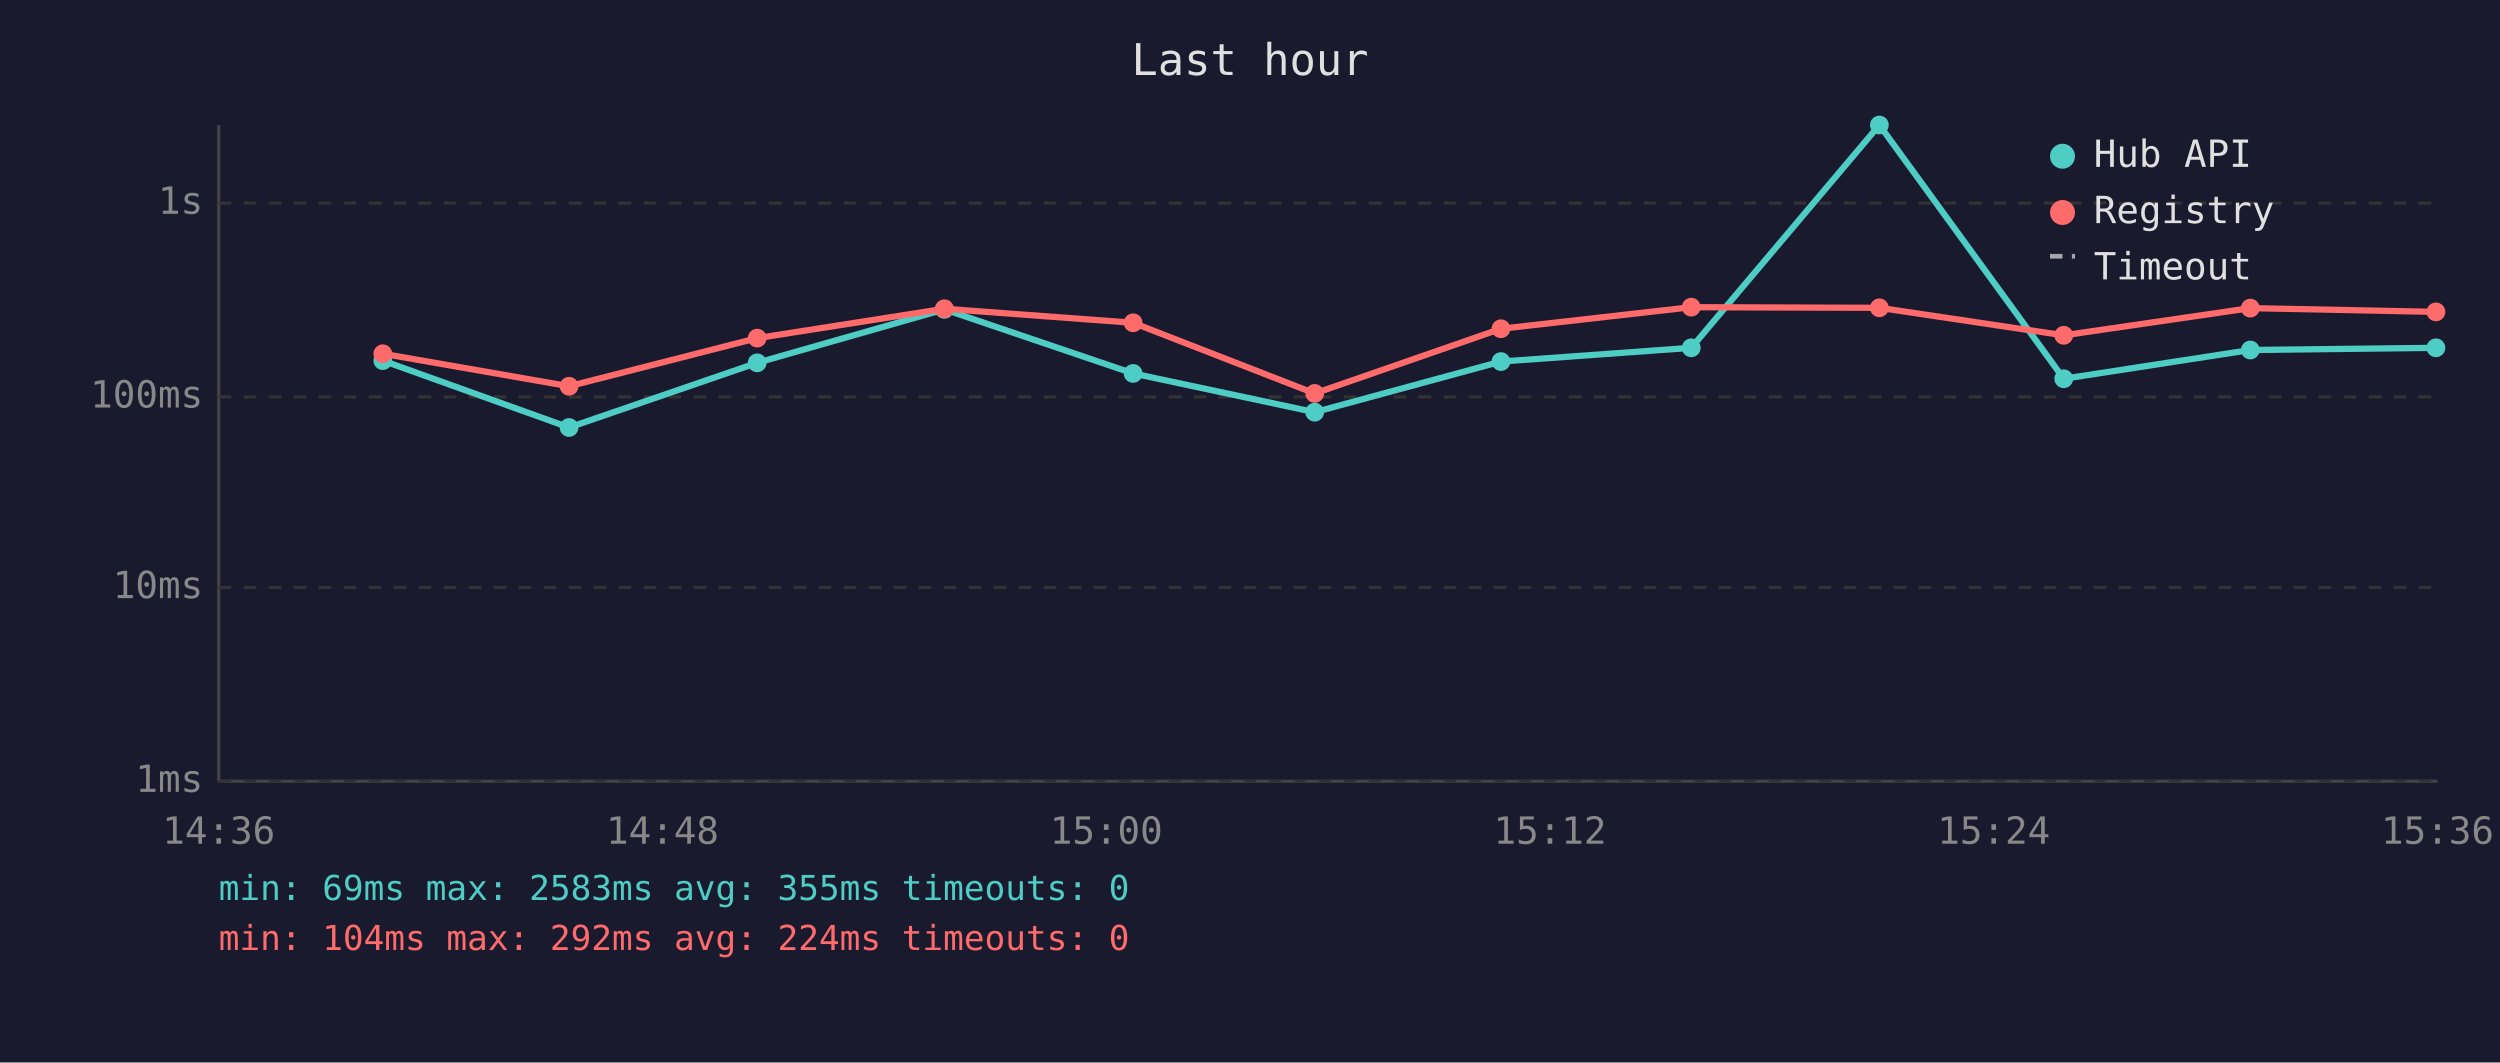
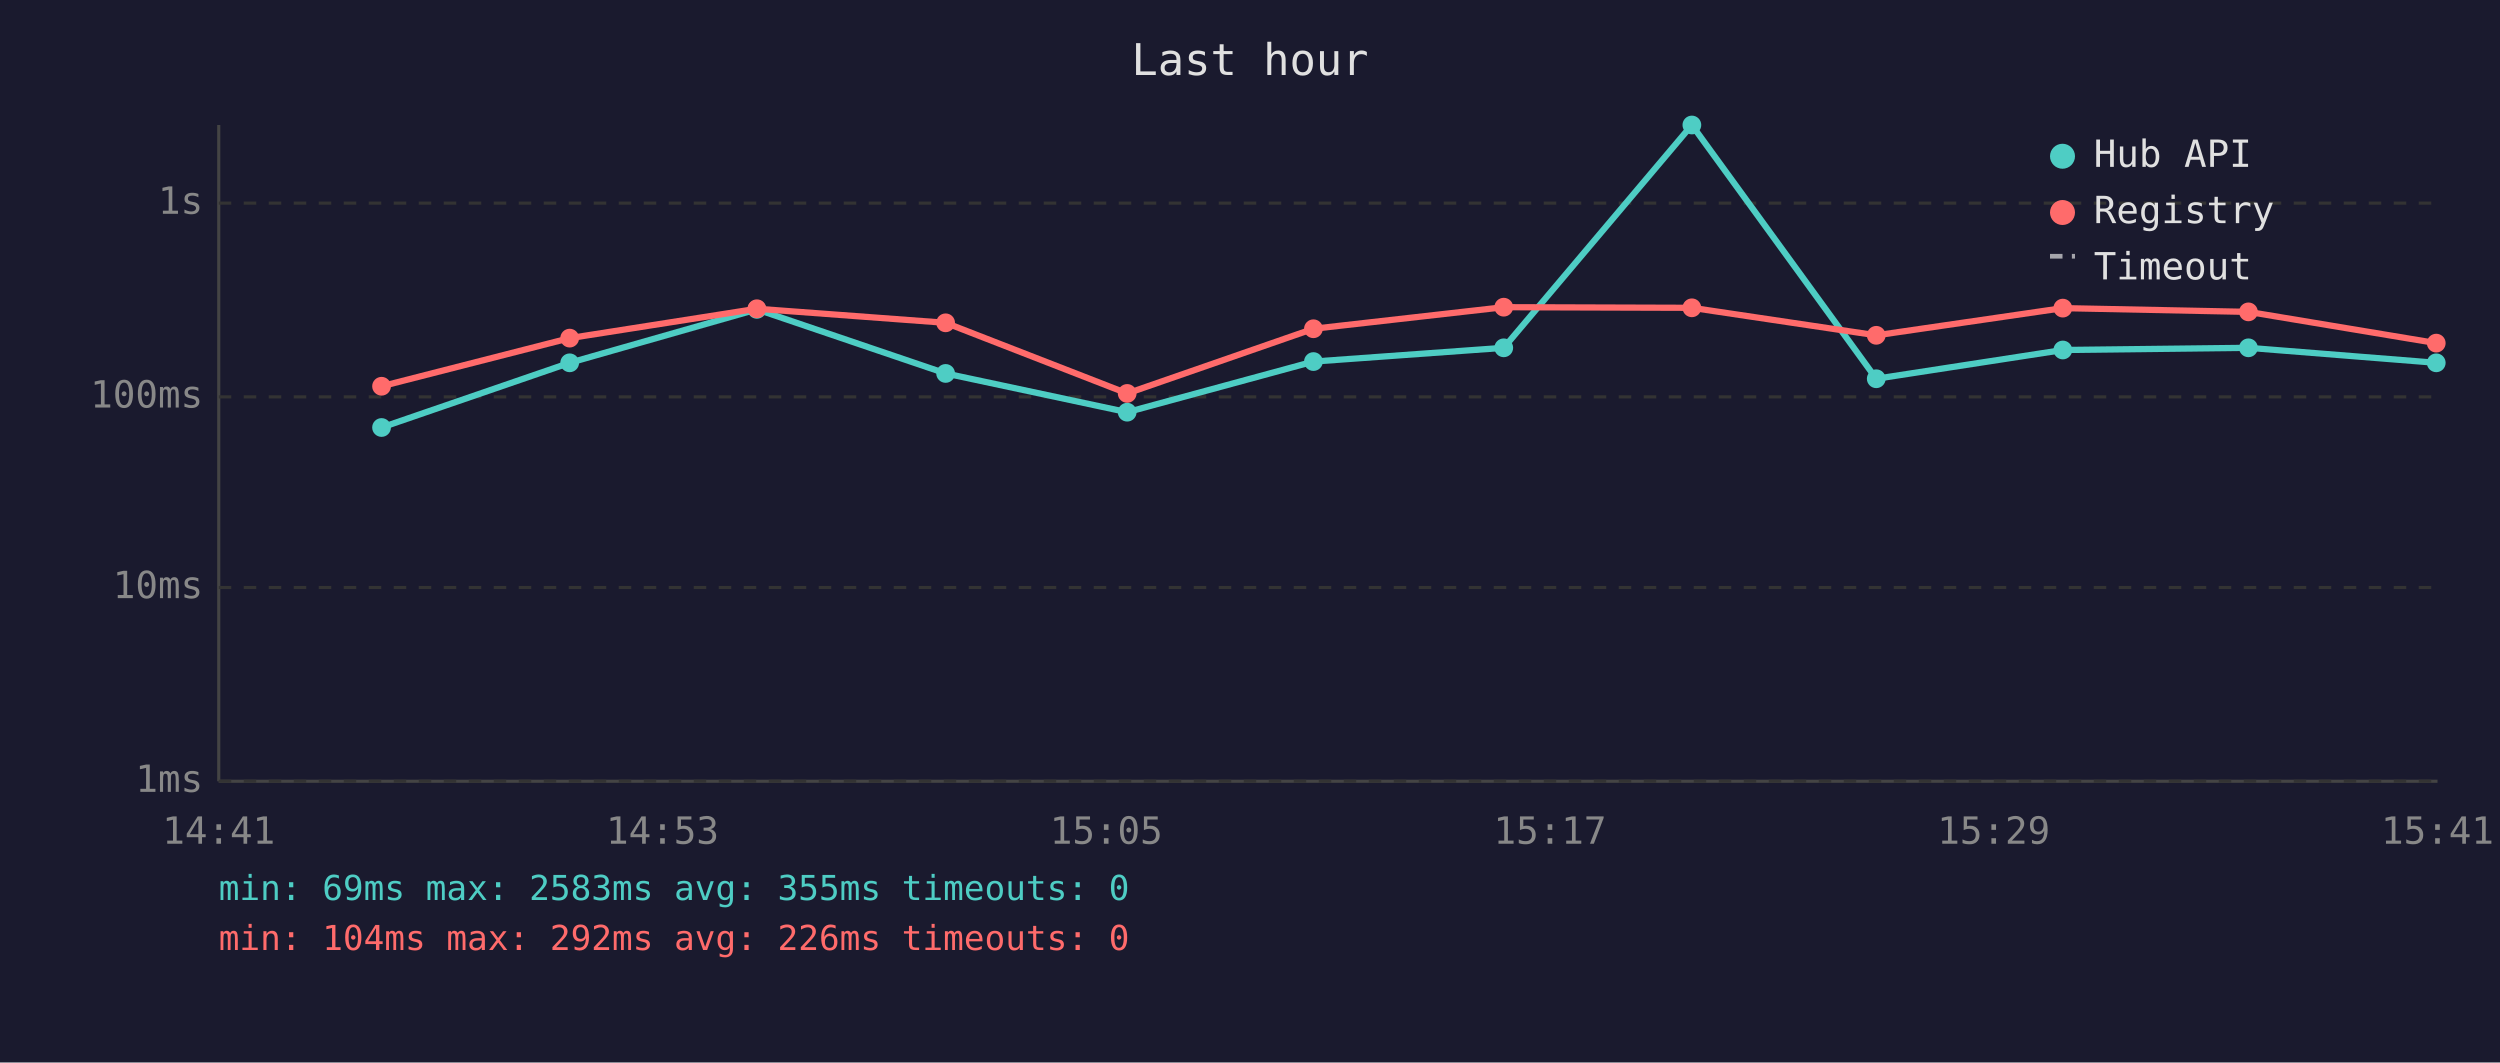
<svg xmlns="http://www.w3.org/2000/svg" viewBox="0 0 800 340" font-family="monospace" font-size="12">
  <rect width="800" height="340" fill="#1a1a2e" />
  <text x="400" y="24" fill="#e0e0e0" font-size="14" text-anchor="middle">Last hour</text>
  <line x1="70" y1="40" x2="70" y2="250" stroke="#444" stroke-width="1" />
  <line x1="70" y1="250" x2="780" y2="250" stroke="#444" stroke-width="1" />
  <line x1="70" y1="250" x2="780" y2="250" stroke="#333" stroke-width="1" stroke-dasharray="4" />
  <text x="65" y="250" fill="#888" text-anchor="end" dominant-baseline="middle">1ms</text>
  <line x1="70" y1="188" x2="780" y2="188" stroke="#333" stroke-width="1" stroke-dasharray="4" />
  <text x="65" y="188" fill="#888" text-anchor="end" dominant-baseline="middle">10ms</text>
  <line x1="70" y1="127" x2="780" y2="127" stroke="#333" stroke-width="1" stroke-dasharray="4" />
  <text x="65" y="127" fill="#888" text-anchor="end" dominant-baseline="middle">100ms</text>
  <line x1="70" y1="65" x2="780" y2="65" stroke="#333" stroke-width="1" stroke-dasharray="4" />
  <text x="65" y="65" fill="#888" text-anchor="end" dominant-baseline="middle">1s</text>
-   <text x="70" y="270" fill="#888" text-anchor="middle">14:36</text>
-   <text x="212" y="270" fill="#888" text-anchor="middle">14:48</text>
-   <text x="354" y="270" fill="#888" text-anchor="middle">15:00</text>
-   <text x="496" y="270" fill="#888" text-anchor="middle">15:12</text>
-   <text x="638" y="270" fill="#888" text-anchor="middle">15:24</text>
-   <text x="780" y="270" fill="#888" text-anchor="middle">15:36</text>
-   <polyline points="122.5,115.4 182.1,136.8 242.3,116.1 302.2,99.0 362.6,119.5 420.7,131.9 480.3,115.7 541.2,111.3 601.4,40.0 660.4,121.2 720.1,112.0 779.5,111.3" fill="none" stroke="#4ecdc4" stroke-width="2" opacity="1" />
-   <circle cx="122.5" cy="115.4" r="3" fill="#4ecdc4" />
-   <circle cx="182.1" cy="136.8" r="3" fill="#4ecdc4" />
-   <circle cx="242.3" cy="116.1" r="3" fill="#4ecdc4" />
-   <circle cx="302.2" cy="99.0" r="3" fill="#4ecdc4" />
-   <circle cx="362.6" cy="119.5" r="3" fill="#4ecdc4" />
-   <circle cx="420.7" cy="131.9" r="3" fill="#4ecdc4" />
-   <circle cx="480.3" cy="115.7" r="3" fill="#4ecdc4" />
-   <circle cx="541.2" cy="111.3" r="3" fill="#4ecdc4" />
-   <circle cx="601.4" cy="40.0" r="3" fill="#4ecdc4" />
-   <circle cx="660.4" cy="121.2" r="3" fill="#4ecdc4" />
-   <circle cx="720.1" cy="112.0" r="3" fill="#4ecdc4" />
-   <circle cx="779.5" cy="111.3" r="3" fill="#4ecdc4" />
-   <polyline points="122.5,113.2 182.1,123.6 242.3,108.2 302.2,98.8 362.6,103.3 420.7,125.9 480.3,105.2 541.2,98.3 601.4,98.5 660.4,107.3 720.1,98.6 779.5,99.8" fill="none" stroke="#ff6b6b" stroke-width="2" opacity="1" />
-   <circle cx="122.5" cy="113.2" r="3" fill="#ff6b6b" />
-   <circle cx="182.1" cy="123.6" r="3" fill="#ff6b6b" />
-   <circle cx="242.3" cy="108.2" r="3" fill="#ff6b6b" />
-   <circle cx="302.2" cy="98.8" r="3" fill="#ff6b6b" />
-   <circle cx="362.6" cy="103.3" r="3" fill="#ff6b6b" />
-   <circle cx="420.7" cy="125.9" r="3" fill="#ff6b6b" />
-   <circle cx="480.3" cy="105.2" r="3" fill="#ff6b6b" />
-   <circle cx="541.2" cy="98.3" r="3" fill="#ff6b6b" />
-   <circle cx="601.4" cy="98.5" r="3" fill="#ff6b6b" />
-   <circle cx="660.4" cy="107.3" r="3" fill="#ff6b6b" />
-   <circle cx="720.1" cy="98.6" r="3" fill="#ff6b6b" />
-   <circle cx="779.5" cy="99.8" r="3" fill="#ff6b6b" />
+   <text x="70" y="270" fill="#888" text-anchor="middle">14:41</text>
+   <text x="212" y="270" fill="#888" text-anchor="middle">14:53</text>
+   <text x="354" y="270" fill="#888" text-anchor="middle">15:05</text>
+   <text x="496" y="270" fill="#888" text-anchor="middle">15:17</text>
+   <text x="638" y="270" fill="#888" text-anchor="middle">15:29</text>
+   <text x="780" y="270" fill="#888" text-anchor="middle">15:41</text>
+   <polyline points="122.1,136.8 182.3,116.1 242.2,99.0 302.6,119.5 360.7,131.9 420.3,115.7 481.2,111.3 541.4,40.0 600.4,121.2 660.1,112.0 719.5,111.3 779.6,116.1" fill="none" stroke="#4ecdc4" stroke-width="2" opacity="1" />
+   <circle cx="122.1" cy="136.8" r="3" fill="#4ecdc4" />
+   <circle cx="182.3" cy="116.1" r="3" fill="#4ecdc4" />
+   <circle cx="242.2" cy="99.0" r="3" fill="#4ecdc4" />
+   <circle cx="302.6" cy="119.5" r="3" fill="#4ecdc4" />
+   <circle cx="360.7" cy="131.9" r="3" fill="#4ecdc4" />
+   <circle cx="420.3" cy="115.7" r="3" fill="#4ecdc4" />
+   <circle cx="481.2" cy="111.3" r="3" fill="#4ecdc4" />
+   <circle cx="541.4" cy="40.0" r="3" fill="#4ecdc4" />
+   <circle cx="600.4" cy="121.2" r="3" fill="#4ecdc4" />
+   <circle cx="660.1" cy="112.0" r="3" fill="#4ecdc4" />
+   <circle cx="719.5" cy="111.3" r="3" fill="#4ecdc4" />
+   <circle cx="779.6" cy="116.1" r="3" fill="#4ecdc4" />
+   <polyline points="122.1,123.6 182.3,108.2 242.2,98.8 302.6,103.3 360.7,125.9 420.3,105.2 481.2,98.3 541.4,98.5 600.4,107.3 660.1,98.6 719.5,99.8 779.6,109.8" fill="none" stroke="#ff6b6b" stroke-width="2" opacity="1" />
+   <circle cx="122.1" cy="123.6" r="3" fill="#ff6b6b" />
+   <circle cx="182.3" cy="108.2" r="3" fill="#ff6b6b" />
+   <circle cx="242.2" cy="98.8" r="3" fill="#ff6b6b" />
+   <circle cx="302.6" cy="103.3" r="3" fill="#ff6b6b" />
+   <circle cx="360.7" cy="125.9" r="3" fill="#ff6b6b" />
+   <circle cx="420.3" cy="105.2" r="3" fill="#ff6b6b" />
+   <circle cx="481.2" cy="98.3" r="3" fill="#ff6b6b" />
+   <circle cx="541.4" cy="98.5" r="3" fill="#ff6b6b" />
+   <circle cx="600.4" cy="107.3" r="3" fill="#ff6b6b" />
+   <circle cx="660.1" cy="98.6" r="3" fill="#ff6b6b" />
+   <circle cx="719.5" cy="99.8" r="3" fill="#ff6b6b" />
+   <circle cx="779.6" cy="109.8" r="3" fill="#ff6b6b" />
  <circle cx="660" cy="50" r="4" fill="#4ecdc4" />
  <text x="670" y="50" fill="#e0e0e0" dominant-baseline="middle">Hub API</text>
  <circle cx="660" cy="68" r="4" fill="#ff6b6b" />
  <text x="670" y="68" fill="#e0e0e0" dominant-baseline="middle">Registry</text>
  <line x1="656" y1="82" x2="664" y2="82" stroke="#e0e0e0" stroke-width="1.5" stroke-dasharray="4,3" opacity="0.7" />
  <text x="670" y="86" fill="#e0e0e0" dominant-baseline="middle">Timeout</text>
  <text x="70" y="288" fill="#4ecdc4" font-size="11">min: 69ms  max: 2583ms  avg: 355ms  timeouts: 0</text>
-   <text x="70" y="304" fill="#ff6b6b" font-size="11">min: 104ms  max: 292ms  avg: 224ms  timeouts: 0</text>
+   <text x="70" y="304" fill="#ff6b6b" font-size="11">min: 104ms  max: 292ms  avg: 226ms  timeouts: 0</text>
</svg>
